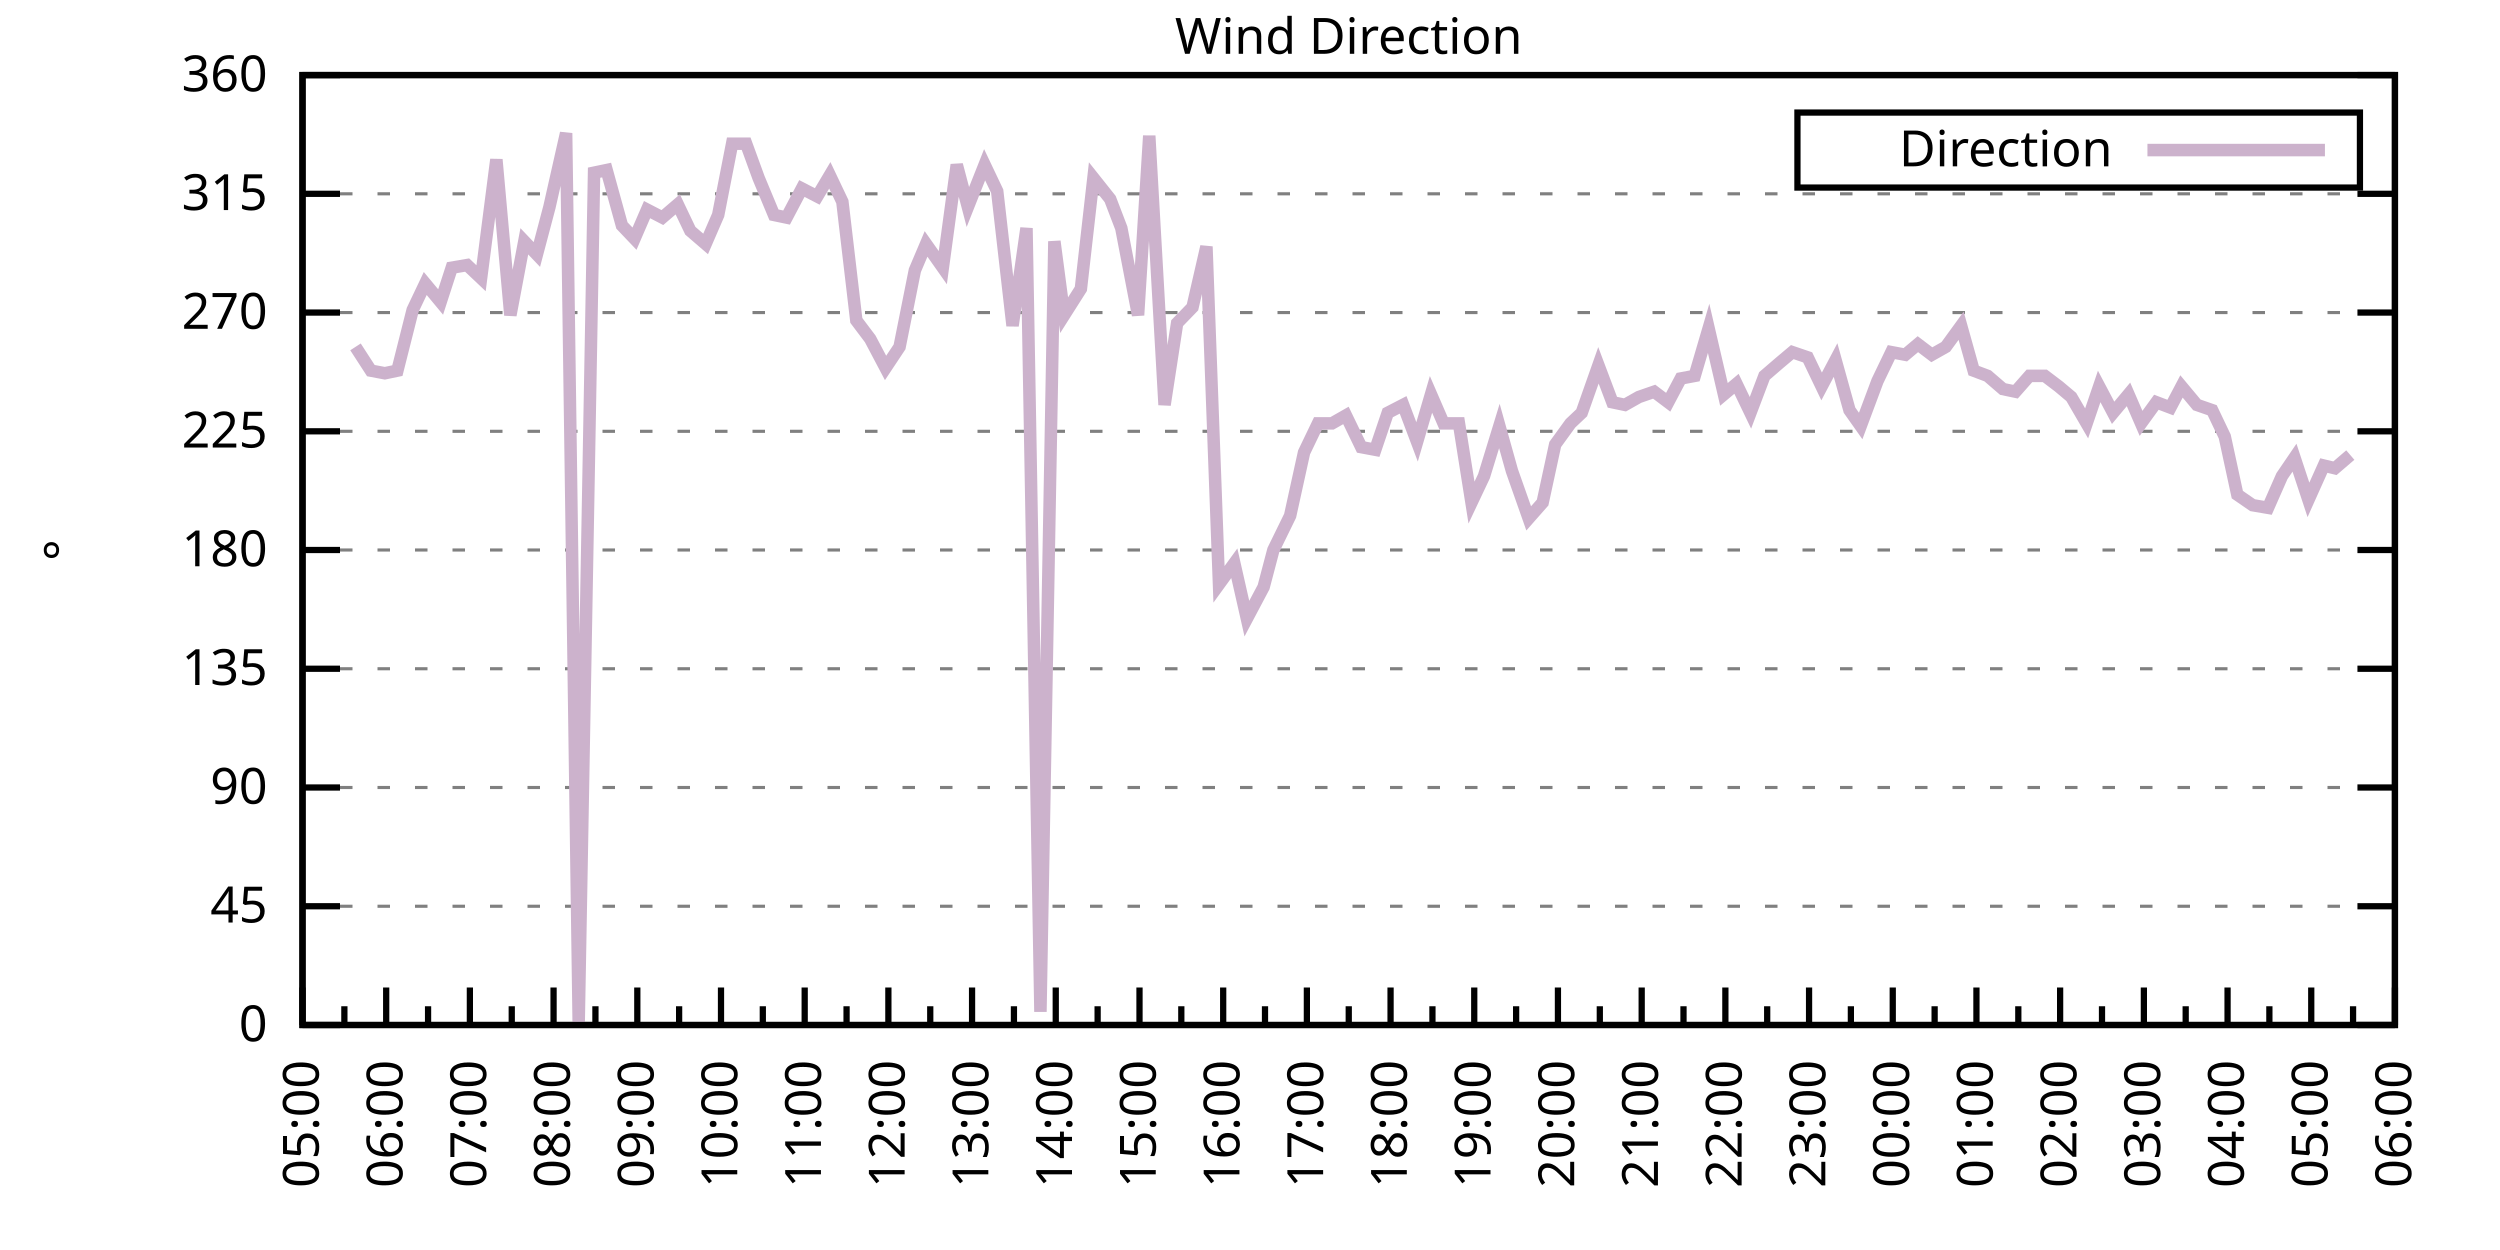
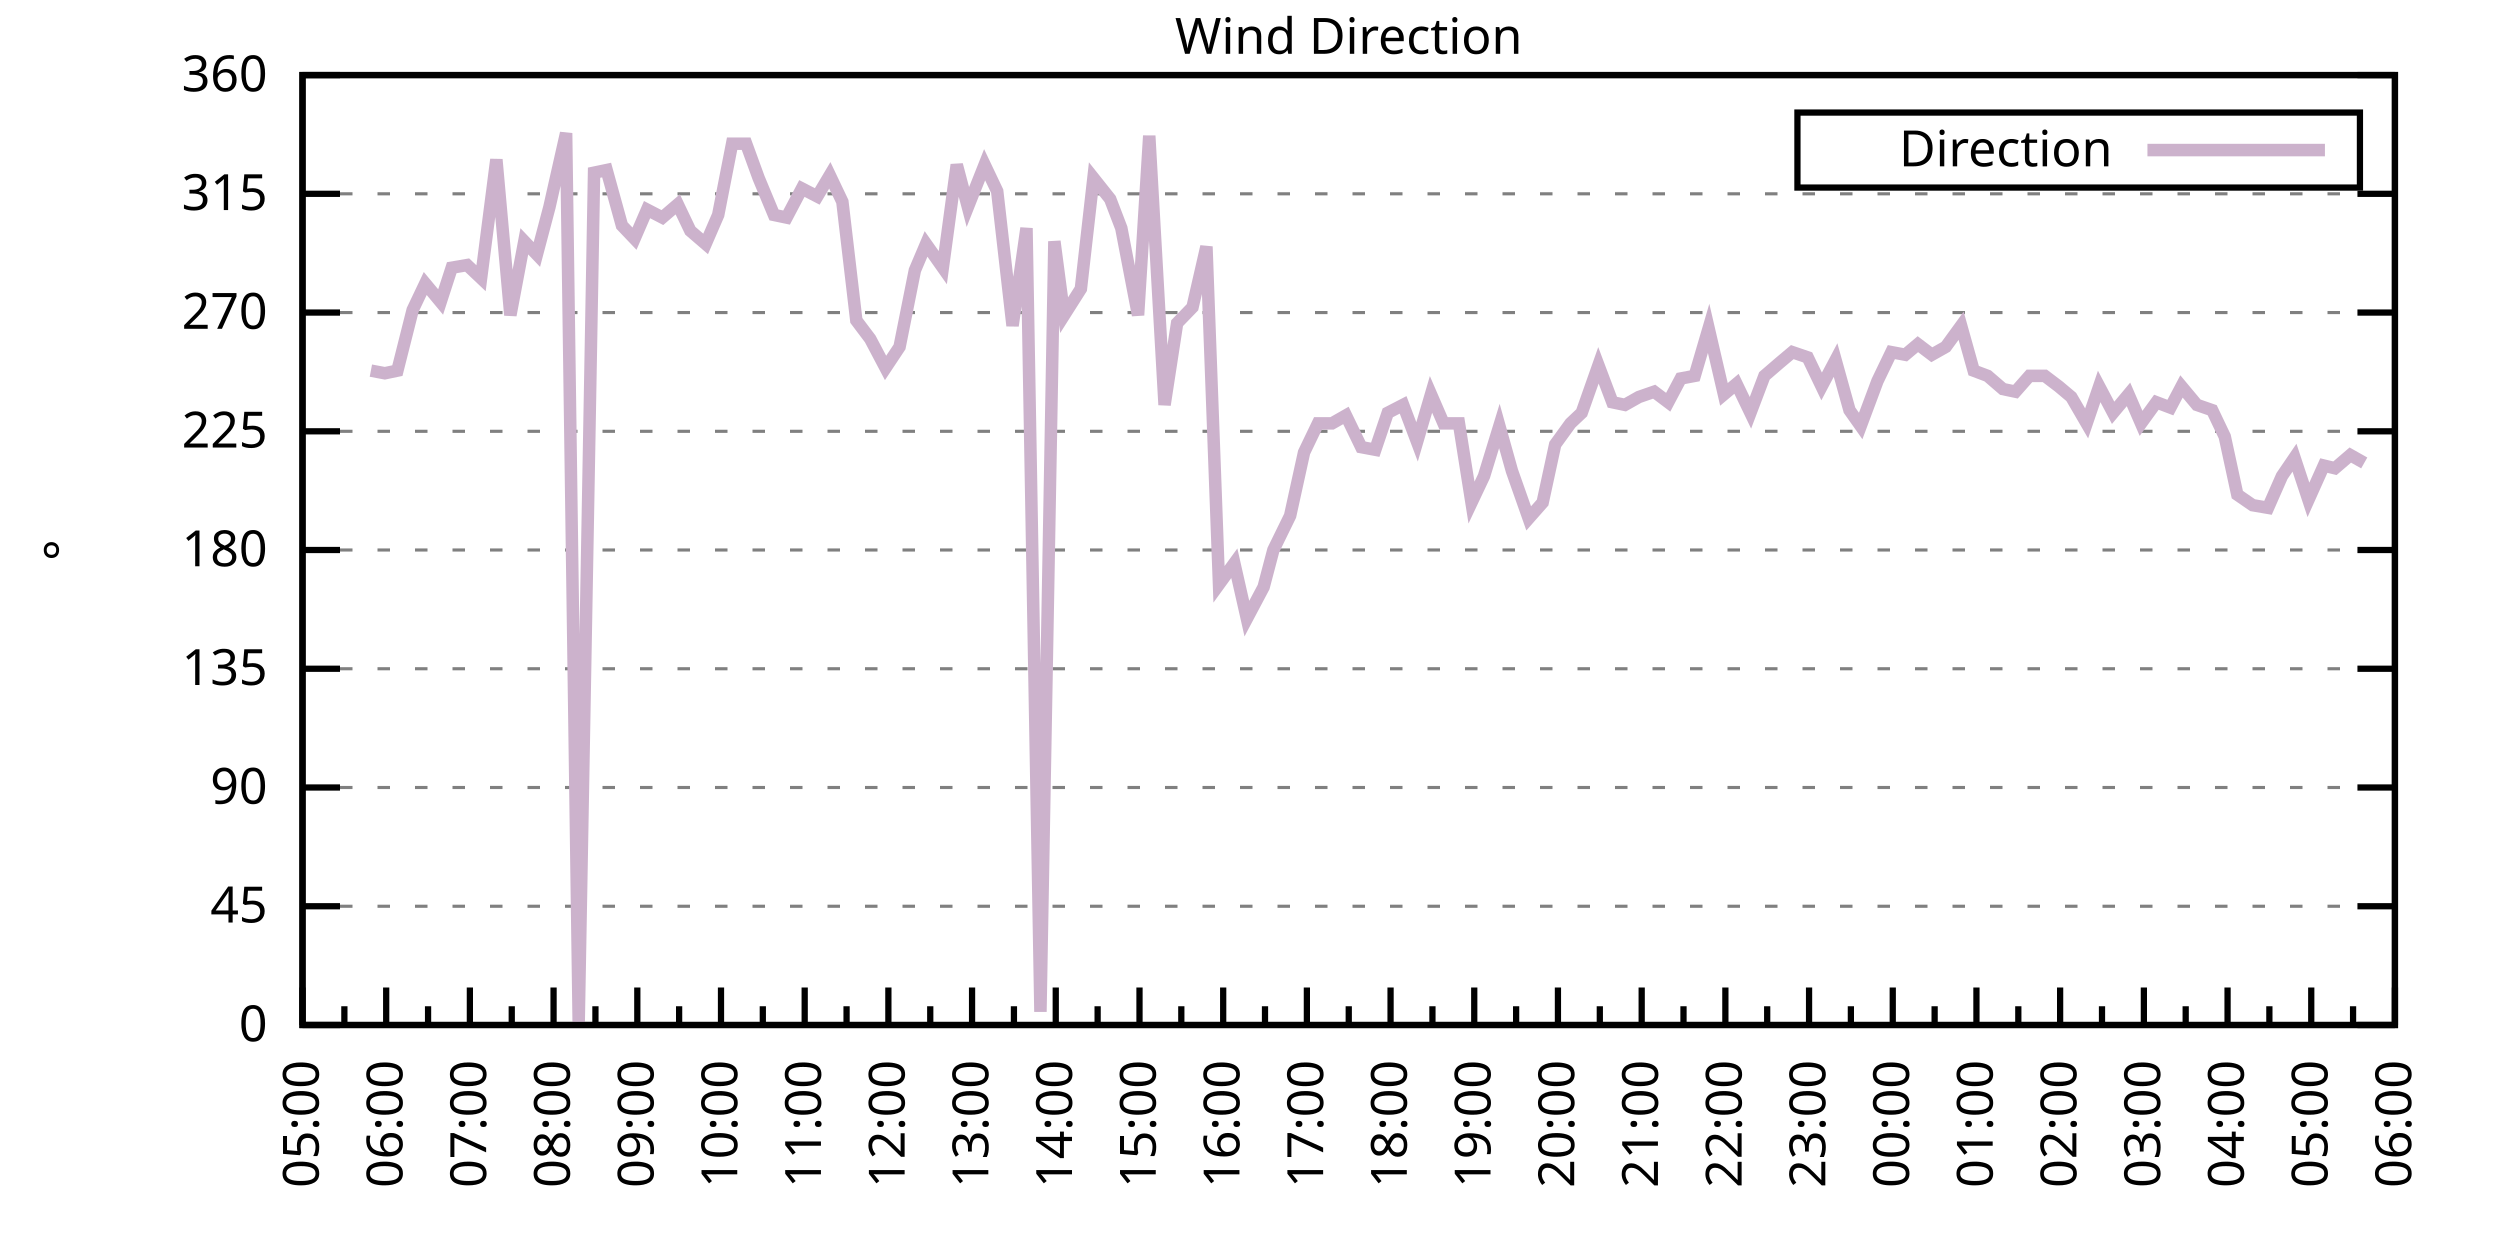
<svg xmlns="http://www.w3.org/2000/svg" xmlns:xlink="http://www.w3.org/1999/xlink" width="400" height="200" viewBox="0 0 400 200">
  <g id="gnuplot_canvas">
    <rect x="0" y="0" width="400" height="200" fill="none" />
    <defs>
      <circle id="gpDot" r="0.5" stroke-width="0.5" stroke="currentColor" />
      <path id="gpPt0" stroke-width="0.333" stroke="currentColor" d="M-1,0 h2 M0,-1 v2" />
      <path id="gpPt1" stroke-width="0.333" stroke="currentColor" d="M-1,-1 L1,1 M1,-1 L-1,1" />
      <path id="gpPt2" stroke-width="0.333" stroke="currentColor" d="M-1,0 L1,0 M0,-1 L0,1 M-1,-1 L1,1 M-1,1 L1,-1" />
      <rect id="gpPt3" stroke-width="0.333" stroke="currentColor" x="-1" y="-1" width="2" height="2" />
      <rect id="gpPt4" stroke-width="0.333" stroke="currentColor" fill="currentColor" x="-1" y="-1" width="2" height="2" />
      <circle id="gpPt5" stroke-width="0.333" stroke="currentColor" cx="0" cy="0" r="1" />
      <use xlink:href="#gpPt5" id="gpPt6" fill="currentColor" stroke="none" />
      <path id="gpPt7" stroke-width="0.333" stroke="currentColor" d="M0,-1.33 L-1.33,0.67 L1.33,0.67 z" />
      <use xlink:href="#gpPt7" id="gpPt8" fill="currentColor" stroke="none" />
      <use xlink:href="#gpPt7" id="gpPt9" stroke="currentColor" transform="rotate(180)" />
      <use xlink:href="#gpPt9" id="gpPt10" fill="currentColor" stroke="none" />
      <use xlink:href="#gpPt3" id="gpPt11" stroke="currentColor" transform="rotate(45)" />
      <use xlink:href="#gpPt11" id="gpPt12" fill="currentColor" stroke="none" />
      <path id="gpPt13" stroke-width="0.333" stroke="currentColor" d="M0,1.330 L1.265,0.411 L0.782,-1.067 L-0.782,-1.076 L-1.265,0.411 z" />
      <use xlink:href="#gpPt13" id="gpPt14" fill="currentColor" stroke="none" />
      <filter id="textbox" filterUnits="objectBoundingBox" x="0" y="0" height="1" width="1">
        <feFlood flood-color="white" flood-opacity="1" result="bgnd" />
        <feComposite in="SourceGraphic" in2="bgnd" operator="atop" />
      </filter>
      <filter id="greybox" filterUnits="objectBoundingBox" x="0" y="0" height="1" width="1">
        <feFlood flood-color="lightgrey" flood-opacity="1" result="grey" />
        <feComposite in="SourceGraphic" in2="grey" operator="atop" />
      </filter>
    </defs>
    <g fill="none" color="white" stroke="currentColor" stroke-width="1.00" stroke-linecap="butt" stroke-linejoin="miter">
</g>
    <g fill="none" color="black" stroke="currentColor" stroke-width="1.00" stroke-linecap="butt" stroke-linejoin="miter">
      <g stroke="none" shape-rendering="crispEdges">
        <polygon fill="rgb(255, 255, 255)" points="48.40,164.00 383.18,164.00 383.18,12.02 48.40,12.02 " />
      </g>
    </g>
    <g fill="none" color="black" stroke="currentColor" stroke-width="1.00" stroke-linecap="butt" stroke-linejoin="miter">
</g>
    <g fill="none" color="black" stroke="black" stroke-width="0.50" stroke-linecap="butt" stroke-linejoin="miter">
</g>
    <g fill="none" color="gray" stroke="currentColor" stroke-width="0.50" stroke-linecap="butt" stroke-linejoin="miter">
      <path stroke="gray" stroke-dasharray="2,4" class="gridline" d="M48.40,164.00 L383.19,164.00  " />
    </g>
    <g fill="none" color="gray" stroke="gray" stroke-width="1.00" stroke-linecap="butt" stroke-linejoin="miter">
</g>
    <g fill="none" color="black" stroke="currentColor" stroke-width="1.00" stroke-linecap="butt" stroke-linejoin="miter">
      <path stroke="black" d="M48.40,164.00 L54.40,164.00 M383.19,164.00 L377.19,164.00  " />
      <g transform="translate(42.80,166.60)" stroke="none" fill="black" font-family="Sans" font-size="8.00" text-anchor="end">
        <text>
          <tspan font-family="Sans"> 0</tspan>
        </text>
      </g>
    </g>
    <g fill="none" color="black" stroke="currentColor" stroke-width="1.00" stroke-linecap="butt" stroke-linejoin="miter">
</g>
    <g fill="none" color="black" stroke="black" stroke-width="0.50" stroke-linecap="butt" stroke-linejoin="miter">
</g>
    <g fill="none" color="gray" stroke="currentColor" stroke-width="0.50" stroke-linecap="butt" stroke-linejoin="miter">
      <path stroke="gray" stroke-dasharray="2,4" class="gridline" d="M48.40,145.00 L383.19,145.00  " />
    </g>
    <g fill="none" color="gray" stroke="gray" stroke-width="1.00" stroke-linecap="butt" stroke-linejoin="miter">
</g>
    <g fill="none" color="black" stroke="currentColor" stroke-width="1.00" stroke-linecap="butt" stroke-linejoin="miter">
      <path stroke="black" d="M48.40,145.00 L54.40,145.00 M383.19,145.00 L377.19,145.00  " />
      <g transform="translate(42.80,147.60)" stroke="none" fill="black" font-family="Sans" font-size="8.00" text-anchor="end">
        <text>
          <tspan font-family="Sans"> 45</tspan>
        </text>
      </g>
    </g>
    <g fill="none" color="black" stroke="currentColor" stroke-width="1.00" stroke-linecap="butt" stroke-linejoin="miter">
</g>
    <g fill="none" color="black" stroke="black" stroke-width="0.50" stroke-linecap="butt" stroke-linejoin="miter">
</g>
    <g fill="none" color="gray" stroke="currentColor" stroke-width="0.50" stroke-linecap="butt" stroke-linejoin="miter">
      <path stroke="gray" stroke-dasharray="2,4" class="gridline" d="M48.40,126.00 L383.19,126.00  " />
    </g>
    <g fill="none" color="gray" stroke="gray" stroke-width="1.00" stroke-linecap="butt" stroke-linejoin="miter">
</g>
    <g fill="none" color="black" stroke="currentColor" stroke-width="1.00" stroke-linecap="butt" stroke-linejoin="miter">
      <path stroke="black" d="M48.40,126.00 L54.40,126.00 M383.19,126.00 L377.19,126.00  " />
      <g transform="translate(42.80,128.60)" stroke="none" fill="black" font-family="Sans" font-size="8.00" text-anchor="end">
        <text>
          <tspan font-family="Sans"> 90</tspan>
        </text>
      </g>
    </g>
    <g fill="none" color="black" stroke="currentColor" stroke-width="1.00" stroke-linecap="butt" stroke-linejoin="miter">
</g>
    <g fill="none" color="black" stroke="black" stroke-width="0.50" stroke-linecap="butt" stroke-linejoin="miter">
</g>
    <g fill="none" color="gray" stroke="currentColor" stroke-width="0.50" stroke-linecap="butt" stroke-linejoin="miter">
      <path stroke="gray" stroke-dasharray="2,4" class="gridline" d="M48.40,107.00 L383.19,107.00  " />
    </g>
    <g fill="none" color="gray" stroke="gray" stroke-width="1.00" stroke-linecap="butt" stroke-linejoin="miter">
</g>
    <g fill="none" color="black" stroke="currentColor" stroke-width="1.00" stroke-linecap="butt" stroke-linejoin="miter">
      <path stroke="black" d="M48.40,107.00 L54.40,107.00 M383.19,107.00 L377.19,107.00  " />
      <g transform="translate(42.80,109.60)" stroke="none" fill="black" font-family="Sans" font-size="8.00" text-anchor="end">
        <text>
          <tspan font-family="Sans"> 135</tspan>
        </text>
      </g>
    </g>
    <g fill="none" color="black" stroke="currentColor" stroke-width="1.00" stroke-linecap="butt" stroke-linejoin="miter">
</g>
    <g fill="none" color="black" stroke="black" stroke-width="0.50" stroke-linecap="butt" stroke-linejoin="miter">
</g>
    <g fill="none" color="gray" stroke="currentColor" stroke-width="0.50" stroke-linecap="butt" stroke-linejoin="miter">
      <path stroke="gray" stroke-dasharray="2,4" class="gridline" d="M48.40,88.00 L383.19,88.00  " />
    </g>
    <g fill="none" color="gray" stroke="gray" stroke-width="1.00" stroke-linecap="butt" stroke-linejoin="miter">
</g>
    <g fill="none" color="black" stroke="currentColor" stroke-width="1.00" stroke-linecap="butt" stroke-linejoin="miter">
      <path stroke="black" d="M48.40,88.00 L54.40,88.00 M383.19,88.00 L377.19,88.00  " />
      <g transform="translate(42.80,90.60)" stroke="none" fill="black" font-family="Sans" font-size="8.00" text-anchor="end">
        <text>
          <tspan font-family="Sans"> 180</tspan>
        </text>
      </g>
    </g>
    <g fill="none" color="black" stroke="currentColor" stroke-width="1.00" stroke-linecap="butt" stroke-linejoin="miter">
</g>
    <g fill="none" color="black" stroke="black" stroke-width="0.50" stroke-linecap="butt" stroke-linejoin="miter">
</g>
    <g fill="none" color="gray" stroke="currentColor" stroke-width="0.50" stroke-linecap="butt" stroke-linejoin="miter">
      <path stroke="gray" stroke-dasharray="2,4" class="gridline" d="M48.40,69.01 L383.19,69.01  " />
    </g>
    <g fill="none" color="gray" stroke="gray" stroke-width="1.00" stroke-linecap="butt" stroke-linejoin="miter">
</g>
    <g fill="none" color="black" stroke="currentColor" stroke-width="1.00" stroke-linecap="butt" stroke-linejoin="miter">
      <path stroke="black" d="M48.40,69.01 L54.40,69.01 M383.19,69.01 L377.19,69.01  " />
      <g transform="translate(42.80,71.61)" stroke="none" fill="black" font-family="Sans" font-size="8.00" text-anchor="end">
        <text>
          <tspan font-family="Sans"> 225</tspan>
        </text>
      </g>
    </g>
    <g fill="none" color="black" stroke="currentColor" stroke-width="1.00" stroke-linecap="butt" stroke-linejoin="miter">
</g>
    <g fill="none" color="black" stroke="black" stroke-width="0.50" stroke-linecap="butt" stroke-linejoin="miter">
</g>
    <g fill="none" color="gray" stroke="currentColor" stroke-width="0.50" stroke-linecap="butt" stroke-linejoin="miter">
      <path stroke="gray" stroke-dasharray="2,4" class="gridline" d="M48.40,50.01 L383.19,50.01  " />
    </g>
    <g fill="none" color="gray" stroke="gray" stroke-width="1.00" stroke-linecap="butt" stroke-linejoin="miter">
</g>
    <g fill="none" color="black" stroke="currentColor" stroke-width="1.00" stroke-linecap="butt" stroke-linejoin="miter">
      <path stroke="black" d="M48.40,50.01 L54.40,50.01 M383.19,50.01 L377.19,50.01  " />
      <g transform="translate(42.80,52.61)" stroke="none" fill="black" font-family="Sans" font-size="8.00" text-anchor="end">
        <text>
          <tspan font-family="Sans"> 270</tspan>
        </text>
      </g>
    </g>
    <g fill="none" color="black" stroke="currentColor" stroke-width="1.00" stroke-linecap="butt" stroke-linejoin="miter">
</g>
    <g fill="none" color="black" stroke="black" stroke-width="0.50" stroke-linecap="butt" stroke-linejoin="miter">
</g>
    <g fill="none" color="gray" stroke="currentColor" stroke-width="0.50" stroke-linecap="butt" stroke-linejoin="miter">
      <path stroke="gray" stroke-dasharray="2,4" class="gridline" d="M48.40,31.01 L383.19,31.01  " />
    </g>
    <g fill="none" color="gray" stroke="gray" stroke-width="1.00" stroke-linecap="butt" stroke-linejoin="miter">
</g>
    <g fill="none" color="black" stroke="currentColor" stroke-width="1.00" stroke-linecap="butt" stroke-linejoin="miter">
      <path stroke="black" d="M48.40,31.01 L54.40,31.01 M383.19,31.01 L377.19,31.01  " />
      <g transform="translate(42.80,33.61)" stroke="none" fill="black" font-family="Sans" font-size="8.00" text-anchor="end">
        <text>
          <tspan font-family="Sans"> 315</tspan>
        </text>
      </g>
    </g>
    <g fill="none" color="black" stroke="currentColor" stroke-width="1.00" stroke-linecap="butt" stroke-linejoin="miter">
</g>
    <g fill="none" color="black" stroke="black" stroke-width="0.50" stroke-linecap="butt" stroke-linejoin="miter">
</g>
    <g fill="none" color="gray" stroke="currentColor" stroke-width="0.50" stroke-linecap="butt" stroke-linejoin="miter">
      <path stroke="gray" stroke-dasharray="2,4" class="gridline" d="M48.40,12.01 L383.19,12.01  " />
    </g>
    <g fill="none" color="gray" stroke="gray" stroke-width="1.00" stroke-linecap="butt" stroke-linejoin="miter">
</g>
    <g fill="none" color="black" stroke="currentColor" stroke-width="1.00" stroke-linecap="butt" stroke-linejoin="miter">
      <path stroke="black" d="M48.40,12.01 L54.40,12.01 M383.19,12.01 L377.19,12.01  " />
      <g transform="translate(42.80,14.61)" stroke="none" fill="black" font-family="Sans" font-size="8.00" text-anchor="end">
        <text>
          <tspan font-family="Sans"> 360</tspan>
        </text>
      </g>
    </g>
    <g fill="none" color="black" stroke="currentColor" stroke-width="1.00" stroke-linecap="butt" stroke-linejoin="miter">
      <path stroke="black" d="M48.40,164.00 L48.40,158.00  " />
      <g transform="translate(51.00,169.60) rotate(270)" stroke="none" fill="black" font-family="Sans" font-size="8.00" text-anchor="end">
        <text>
          <tspan font-family="Sans">05:00</tspan>
        </text>
      </g>
    </g>
    <g fill="none" color="black" stroke="currentColor" stroke-width="1.00" stroke-linecap="butt" stroke-linejoin="miter">
      <path stroke="black" d="M55.10,164.00 L55.10,161.00 M61.79,164.00 L61.79,158.00  " />
      <g transform="translate(64.39,169.60) rotate(270)" stroke="none" fill="black" font-family="Sans" font-size="8.00" text-anchor="end">
        <text>
          <tspan font-family="Sans">06:00</tspan>
        </text>
      </g>
    </g>
    <g fill="none" color="black" stroke="currentColor" stroke-width="1.00" stroke-linecap="butt" stroke-linejoin="miter">
      <path stroke="black" d="M68.49,164.00 L68.49,161.00 M75.18,164.00 L75.18,158.00  " />
      <g transform="translate(77.78,169.60) rotate(270)" stroke="none" fill="black" font-family="Sans" font-size="8.00" text-anchor="end">
        <text>
          <tspan font-family="Sans">07:00</tspan>
        </text>
      </g>
    </g>
    <g fill="none" color="black" stroke="currentColor" stroke-width="1.00" stroke-linecap="butt" stroke-linejoin="miter">
      <path stroke="black" d="M81.88,164.00 L81.88,161.00 M88.57,164.00 L88.57,158.00  " />
      <g transform="translate(91.17,169.60) rotate(270)" stroke="none" fill="black" font-family="Sans" font-size="8.00" text-anchor="end">
        <text>
          <tspan font-family="Sans">08:00</tspan>
        </text>
      </g>
    </g>
    <g fill="none" color="black" stroke="currentColor" stroke-width="1.00" stroke-linecap="butt" stroke-linejoin="miter">
      <path stroke="black" d="M95.27,164.00 L95.27,161.00 M101.97,164.00 L101.97,158.00  " />
      <g transform="translate(104.57,169.60) rotate(270)" stroke="none" fill="black" font-family="Sans" font-size="8.00" text-anchor="end">
        <text>
          <tspan font-family="Sans">09:00</tspan>
        </text>
      </g>
    </g>
    <g fill="none" color="black" stroke="currentColor" stroke-width="1.00" stroke-linecap="butt" stroke-linejoin="miter">
      <path stroke="black" d="M108.66,164.00 L108.66,161.00 M115.36,164.00 L115.36,158.00  " />
      <g transform="translate(117.96,169.60) rotate(270)" stroke="none" fill="black" font-family="Sans" font-size="8.00" text-anchor="end">
        <text>
          <tspan font-family="Sans">10:00</tspan>
        </text>
      </g>
    </g>
    <g fill="none" color="black" stroke="currentColor" stroke-width="1.00" stroke-linecap="butt" stroke-linejoin="miter">
      <path stroke="black" d="M122.05,164.00 L122.05,161.00 M128.75,164.00 L128.75,158.00  " />
      <g transform="translate(131.35,169.60) rotate(270)" stroke="none" fill="black" font-family="Sans" font-size="8.00" text-anchor="end">
        <text>
          <tspan font-family="Sans">11:00</tspan>
        </text>
      </g>
    </g>
    <g fill="none" color="black" stroke="currentColor" stroke-width="1.00" stroke-linecap="butt" stroke-linejoin="miter">
      <path stroke="black" d="M135.45,164.00 L135.45,161.00 M142.14,164.00 L142.14,158.00  " />
      <g transform="translate(144.74,169.60) rotate(270)" stroke="none" fill="black" font-family="Sans" font-size="8.00" text-anchor="end">
        <text>
          <tspan font-family="Sans">12:00</tspan>
        </text>
      </g>
    </g>
    <g fill="none" color="black" stroke="currentColor" stroke-width="1.00" stroke-linecap="butt" stroke-linejoin="miter">
      <path stroke="black" d="M148.84,164.00 L148.84,161.00 M155.53,164.00 L155.53,158.00  " />
      <g transform="translate(158.13,169.60) rotate(270)" stroke="none" fill="black" font-family="Sans" font-size="8.00" text-anchor="end">
        <text>
          <tspan font-family="Sans">13:00</tspan>
        </text>
      </g>
    </g>
    <g fill="none" color="black" stroke="currentColor" stroke-width="1.00" stroke-linecap="butt" stroke-linejoin="miter">
      <path stroke="black" d="M162.23,164.00 L162.23,161.00 M168.92,164.00 L168.92,158.00  " />
      <g transform="translate(171.52,169.60) rotate(270)" stroke="none" fill="black" font-family="Sans" font-size="8.00" text-anchor="end">
        <text>
          <tspan font-family="Sans">14:00</tspan>
        </text>
      </g>
    </g>
    <g fill="none" color="black" stroke="currentColor" stroke-width="1.00" stroke-linecap="butt" stroke-linejoin="miter">
      <path stroke="black" d="M175.62,164.00 L175.62,161.00 M182.32,164.00 L182.32,158.00  " />
      <g transform="translate(184.92,169.60) rotate(270)" stroke="none" fill="black" font-family="Sans" font-size="8.00" text-anchor="end">
        <text>
          <tspan font-family="Sans">15:00</tspan>
        </text>
      </g>
    </g>
    <g fill="none" color="black" stroke="currentColor" stroke-width="1.00" stroke-linecap="butt" stroke-linejoin="miter">
      <path stroke="black" d="M189.01,164.00 L189.01,161.00 M195.71,164.00 L195.71,158.00  " />
      <g transform="translate(198.31,169.60) rotate(270)" stroke="none" fill="black" font-family="Sans" font-size="8.00" text-anchor="end">
        <text>
          <tspan font-family="Sans">16:00</tspan>
        </text>
      </g>
    </g>
    <g fill="none" color="black" stroke="currentColor" stroke-width="1.00" stroke-linecap="butt" stroke-linejoin="miter">
      <path stroke="black" d="M202.40,164.00 L202.40,161.00 M209.10,164.00 L209.10,158.00  " />
      <g transform="translate(211.70,169.60) rotate(270)" stroke="none" fill="black" font-family="Sans" font-size="8.00" text-anchor="end">
        <text>
          <tspan font-family="Sans">17:00</tspan>
        </text>
      </g>
    </g>
    <g fill="none" color="black" stroke="currentColor" stroke-width="1.00" stroke-linecap="butt" stroke-linejoin="miter">
      <path stroke="black" d="M215.80,164.00 L215.80,161.00 M222.49,164.00 L222.49,158.00  " />
      <g transform="translate(225.09,169.60) rotate(270)" stroke="none" fill="black" font-family="Sans" font-size="8.00" text-anchor="end">
        <text>
          <tspan font-family="Sans">18:00</tspan>
        </text>
      </g>
    </g>
    <g fill="none" color="black" stroke="currentColor" stroke-width="1.00" stroke-linecap="butt" stroke-linejoin="miter">
      <path stroke="black" d="M229.19,164.00 L229.19,161.00 M235.88,164.00 L235.88,158.00  " />
      <g transform="translate(238.48,169.60) rotate(270)" stroke="none" fill="black" font-family="Sans" font-size="8.00" text-anchor="end">
        <text>
          <tspan font-family="Sans">19:00</tspan>
        </text>
      </g>
    </g>
    <g fill="none" color="black" stroke="currentColor" stroke-width="1.00" stroke-linecap="butt" stroke-linejoin="miter">
      <path stroke="black" d="M242.58,164.00 L242.58,161.00 M249.27,164.00 L249.27,158.00  " />
      <g transform="translate(251.87,169.60) rotate(270)" stroke="none" fill="black" font-family="Sans" font-size="8.00" text-anchor="end">
        <text>
          <tspan font-family="Sans">20:00</tspan>
        </text>
      </g>
    </g>
    <g fill="none" color="black" stroke="currentColor" stroke-width="1.00" stroke-linecap="butt" stroke-linejoin="miter">
      <path stroke="black" d="M255.97,164.00 L255.97,161.00 M262.67,164.00 L262.67,158.00  " />
      <g transform="translate(265.27,169.60) rotate(270)" stroke="none" fill="black" font-family="Sans" font-size="8.00" text-anchor="end">
        <text>
          <tspan font-family="Sans">21:00</tspan>
        </text>
      </g>
    </g>
    <g fill="none" color="black" stroke="currentColor" stroke-width="1.00" stroke-linecap="butt" stroke-linejoin="miter">
      <path stroke="black" d="M269.36,164.00 L269.36,161.00 M276.06,164.00 L276.06,158.00  " />
      <g transform="translate(278.66,169.60) rotate(270)" stroke="none" fill="black" font-family="Sans" font-size="8.00" text-anchor="end">
        <text>
          <tspan font-family="Sans">22:00</tspan>
        </text>
      </g>
    </g>
    <g fill="none" color="black" stroke="currentColor" stroke-width="1.00" stroke-linecap="butt" stroke-linejoin="miter">
      <path stroke="black" d="M282.75,164.00 L282.75,161.00 M289.45,164.00 L289.45,158.00  " />
      <g transform="translate(292.05,169.60) rotate(270)" stroke="none" fill="black" font-family="Sans" font-size="8.00" text-anchor="end">
        <text>
          <tspan font-family="Sans">23:00</tspan>
        </text>
      </g>
    </g>
    <g fill="none" color="black" stroke="currentColor" stroke-width="1.00" stroke-linecap="butt" stroke-linejoin="miter">
      <path stroke="black" d="M296.14,164.00 L296.14,161.00 M302.84,164.00 L302.84,158.00  " />
      <g transform="translate(305.44,169.60) rotate(270)" stroke="none" fill="black" font-family="Sans" font-size="8.00" text-anchor="end">
        <text>
          <tspan font-family="Sans">00:00</tspan>
        </text>
      </g>
    </g>
    <g fill="none" color="black" stroke="currentColor" stroke-width="1.00" stroke-linecap="butt" stroke-linejoin="miter">
      <path stroke="black" d="M309.54,164.00 L309.54,161.00 M316.23,164.00 L316.23,158.00  " />
      <g transform="translate(318.83,169.60) rotate(270)" stroke="none" fill="black" font-family="Sans" font-size="8.00" text-anchor="end">
        <text>
          <tspan font-family="Sans">01:00</tspan>
        </text>
      </g>
    </g>
    <g fill="none" color="black" stroke="currentColor" stroke-width="1.00" stroke-linecap="butt" stroke-linejoin="miter">
      <path stroke="black" d="M322.93,164.00 L322.93,161.00 M329.62,164.00 L329.62,158.00  " />
      <g transform="translate(332.22,169.60) rotate(270)" stroke="none" fill="black" font-family="Sans" font-size="8.00" text-anchor="end">
        <text>
          <tspan font-family="Sans">02:00</tspan>
        </text>
      </g>
    </g>
    <g fill="none" color="black" stroke="currentColor" stroke-width="1.00" stroke-linecap="butt" stroke-linejoin="miter">
      <path stroke="black" d="M336.32,164.00 L336.32,161.00 M343.02,164.00 L343.02,158.00  " />
      <g transform="translate(345.62,169.60) rotate(270)" stroke="none" fill="black" font-family="Sans" font-size="8.00" text-anchor="end">
        <text>
          <tspan font-family="Sans">03:00</tspan>
        </text>
      </g>
    </g>
    <g fill="none" color="black" stroke="currentColor" stroke-width="1.00" stroke-linecap="butt" stroke-linejoin="miter">
      <path stroke="black" d="M349.71,164.00 L349.71,161.00 M356.41,164.00 L356.41,158.00  " />
      <g transform="translate(359.01,169.60) rotate(270)" stroke="none" fill="black" font-family="Sans" font-size="8.00" text-anchor="end">
        <text>
          <tspan font-family="Sans">04:00</tspan>
        </text>
      </g>
    </g>
    <g fill="none" color="black" stroke="currentColor" stroke-width="1.00" stroke-linecap="butt" stroke-linejoin="miter">
      <path stroke="black" d="M363.10,164.00 L363.10,161.00 M369.80,164.00 L369.80,158.00  " />
      <g transform="translate(372.40,169.60) rotate(270)" stroke="none" fill="black" font-family="Sans" font-size="8.00" text-anchor="end">
        <text>
          <tspan font-family="Sans">05:00</tspan>
        </text>
      </g>
    </g>
    <g fill="none" color="black" stroke="currentColor" stroke-width="1.00" stroke-linecap="butt" stroke-linejoin="miter">
      <path stroke="black" d="M376.49,164.00 L376.49,161.00 M383.19,164.00 L383.19,158.00  " />
      <g transform="translate(385.79,169.60) rotate(270)" stroke="none" fill="black" font-family="Sans" font-size="8.00" text-anchor="end">
        <text>
          <tspan font-family="Sans">06:00</tspan>
        </text>
      </g>
    </g>
    <g fill="none" color="black" stroke="currentColor" stroke-width="1.00" stroke-linecap="butt" stroke-linejoin="miter">
</g>
    <g fill="none" color="black" stroke="currentColor" stroke-width="1.00" stroke-linecap="butt" stroke-linejoin="miter">
      <path stroke="black" d="M48.40,12.01 L48.40,164.00 L383.19,164.00 L383.19,12.01 L48.40,12.01 Z  " />
    </g>
    <g fill="none" color="black" stroke="currentColor" stroke-width="1.00" stroke-linecap="butt" stroke-linejoin="miter">
      <g transform="translate(12.80,88.01) rotate(270)" stroke="none" fill="black" font-family="Sans" font-size="8.00" text-anchor="middle">
        <text>
          <tspan font-family="Sans">°</tspan>
        </text>
      </g>
    </g>
    <g fill="none" color="black" stroke="currentColor" stroke-width="1.00" stroke-linecap="butt" stroke-linejoin="miter">
</g>
    <g fill="none" color="black" stroke="currentColor" stroke-width="1.00" stroke-linecap="butt" stroke-linejoin="miter">
      <path stroke="black" d="M287.59,30.01 L287.59,18.01 L377.59,18.01 L377.59,30.01 L287.59,30.01 Z  " />
    </g>
    <g id="Wind_direction_plot_1">
      <g fill="none" color="white" stroke="black" stroke-width="2.00" stroke-linecap="butt" stroke-linejoin="miter">
</g>
      <g fill="none" color="black" stroke="currentColor" stroke-width="2.00" stroke-linecap="butt" stroke-linejoin="miter">
        <g transform="translate(337.99,26.61)" stroke="none" fill="black" font-family="Sans" font-size="8.00" text-anchor="end">
          <text>
            <tspan font-family="Sans">Direction</tspan>
          </text>
        </g>
      </g>
      <g fill="none" color="black" stroke="currentColor" stroke-width="2.00" stroke-linecap="butt" stroke-linejoin="miter">
-         <path stroke="rgb(204, 178, 204)" d="M343.59,24.01 L371.99,24.01 M56.88,55.50 L59.34,59.30 L61.57,59.72 L63.58,59.30 L66.03,49.59 L68.04,45.36   L70.50,48.32 L72.28,42.83 L74.74,42.41 L76.97,44.52 L79.42,25.52 L81.66,50.43 L83.89,38.61 L85.90,40.72   L87.91,33.12 L90.58,21.30 L92.59,163.58 L95.05,27.63 L97.06,27.21 L99.51,36.08 L101.52,38.19 L103.53,33.54   L105.98,34.81 L108.44,32.70 L110.45,36.92 L112.90,39.03 L114.91,34.39 L117.14,22.99 L119.38,22.99 L121.38,28.48   L123.84,34.39 L125.85,34.81 L128.30,30.16 L130.76,31.43 L132.77,28.05 L134.78,32.28 L137.01,51.27 L139.24,54.23   L141.69,58.87 L143.93,55.50 L146.38,43.25 L148.17,39.03 L150.85,42.83 L153.08,26.36 L154.86,33.12 L157.54,26.36   L159.55,30.59 L162.01,52.12 L164.24,36.50 L166.47,161.89 L168.70,38.61 L170.26,50.43 L172.94,46.21 L174.95,28.48   L177.63,31.85 L179.41,36.50 L182.09,50.43 L183.88,21.72 L186.33,64.78 L188.34,51.70 L190.80,49.16 L193.03,39.45   L195.04,93.49 L197.49,90.12 L199.50,98.98 L202.18,93.92 L203.74,88.00 L206.42,82.52 L208.65,72.38 L210.88,67.74   L213.12,67.74 L215.35,66.47 L217.80,71.54 L220.04,71.96 L222.04,66.05 L224.50,64.78 L226.73,70.70 L228.96,63.10   L230.97,67.74 L233.43,67.74 L235.44,80.41 L237.44,76.18 L239.90,68.16 L241.91,75.34 L244.59,82.94 L246.82,80.41   L248.83,71.12 L251.28,67.74 L253.07,66.05 L255.75,58.45 L257.98,64.36 L259.99,64.78 L262.22,63.52 L264.67,62.67   L266.91,64.36 L268.92,60.56 L271.15,60.14 L273.38,52.54 L275.83,63.10 L277.84,61.41 L280.07,66.05 L282.31,60.14   L284.76,58.03 L286.77,56.34 L289.23,57.18 L291.46,61.83 L293.69,57.61 L295.92,65.63 L297.71,68.16 L300.39,60.98   L302.62,56.34 L304.85,56.76 L306.86,55.07 L309.09,56.76 L311.32,55.50 L313.78,52.12 L315.79,59.30 L318.02,60.14   L320.47,62.25 L322.48,62.67 L324.71,60.14 L327.17,60.14 L329.40,61.83 L331.41,63.52 L333.86,67.74 L335.87,61.83   L338.10,66.05 L340.56,63.10 L342.57,67.74 L345.02,64.36 L347.26,65.21 L349.04,61.83 L351.50,64.78 L353.95,65.63   L355.96,69.85 L357.97,79.14 L360.42,80.83 L362.88,81.25 L365.11,76.18 L367.12,73.23 L369.35,79.98 L371.81,74.49   L373.59,74.92 L376.05,72.81  " />
+         <path stroke="rgb(204, 178, 204)" d="M343.59,24.01 L371.99,24.01 M59.34,59.30 L61.57,59.72 L63.58,59.30 L66.03,49.59 L68.04,45.36 L70.50,48.32   L72.28,42.83 L74.74,42.41 L76.97,44.52 L79.42,25.52 L81.66,50.43 L83.89,38.61 L85.90,40.72 L87.91,33.12   L90.58,21.30 L92.59,163.58 L95.05,27.63 L97.06,27.21 L99.51,36.08 L101.52,38.19 L103.53,33.54 L105.98,34.81   L108.44,32.70 L110.45,36.92 L112.90,39.03 L114.91,34.39 L117.14,22.99 L119.38,22.99 L121.38,28.48 L123.84,34.39   L125.85,34.81 L128.30,30.16 L130.76,31.43 L132.77,28.05 L134.78,32.28 L137.01,51.27 L139.24,54.23 L141.69,58.87   L143.93,55.50 L146.38,43.25 L148.17,39.03 L150.85,42.83 L153.08,26.36 L154.86,33.12 L157.54,26.36 L159.55,30.59   L162.01,52.12 L164.24,36.50 L166.47,161.89 L168.70,38.61 L170.26,50.43 L172.94,46.21 L174.95,28.48 L177.63,31.85   L179.41,36.50 L182.09,50.43 L183.88,21.72 L186.33,64.78 L188.34,51.70 L190.80,49.16 L193.03,39.45 L195.04,93.49   L197.49,90.12 L199.50,98.98 L202.18,93.92 L203.74,88.00 L206.42,82.52 L208.65,72.38 L210.88,67.74 L213.12,67.74   L215.35,66.47 L217.80,71.54 L220.04,71.96 L222.04,66.05 L224.50,64.78 L226.73,70.70 L228.96,63.10 L230.97,67.74   L233.43,67.74 L235.44,80.41 L237.44,76.18 L239.90,68.16 L241.91,75.34 L244.59,82.94 L246.82,80.41 L248.83,71.12   L251.28,67.74 L253.07,66.05 L255.75,58.45 L257.98,64.36 L259.99,64.78 L262.22,63.52 L264.67,62.67 L266.91,64.36   L268.92,60.56 L271.15,60.14 L273.38,52.54 L275.83,63.10 L277.84,61.41 L280.07,66.05 L282.31,60.14 L284.76,58.03   L286.77,56.34 L289.23,57.18 L291.46,61.83 L293.69,57.61 L295.92,65.63 L297.71,68.16 L300.39,60.98 L302.62,56.34   L304.85,56.76 L306.86,55.07 L309.09,56.76 L311.32,55.50 L313.78,52.12 L315.79,59.30 L318.02,60.14 L320.47,62.25   L322.48,62.67 L324.71,60.14 L327.17,60.14 L329.40,61.83 L331.41,63.52 L333.86,67.74 L335.87,61.83 L338.10,66.05   L340.56,63.10 L342.57,67.74 L345.02,64.36 L347.26,65.21 L349.04,61.83 L351.50,64.78 L353.95,65.63 L355.96,69.85   L357.97,79.14 L360.42,80.83 L362.88,81.25 L365.11,76.18 L367.12,73.23 L369.35,79.98 L371.81,74.49 L373.59,74.92   L376.05,72.81 L378.28,74.07  " />
      </g>
    </g>
    <g fill="none" color="black" stroke="currentColor" stroke-width="2.00" stroke-linecap="butt" stroke-linejoin="miter">
</g>
    <g fill="none" color="black" stroke="black" stroke-width="1.00" stroke-linecap="butt" stroke-linejoin="miter">
</g>
    <g fill="none" color="black" stroke="currentColor" stroke-width="1.00" stroke-linecap="butt" stroke-linejoin="miter">
      <path stroke="black" d="M48.40,12.01 L48.40,164.00 L383.19,164.00 L383.19,12.01 L48.40,12.01 Z  " />
    </g>
    <g fill="none" color="black" stroke="currentColor" stroke-width="1.00" stroke-linecap="butt" stroke-linejoin="miter">
      <g transform="translate(215.79,8.61)" stroke="none" fill="black" font-family="Sans" font-size="8.00" text-anchor="middle">
        <text>
          <tspan font-family="Sans">Wind Direction</tspan>
        </text>
      </g>
    </g>
    <g fill="none" color="black" stroke="currentColor" stroke-width="1.00" stroke-linecap="butt" stroke-linejoin="miter">
</g>
  </g>
</svg>
